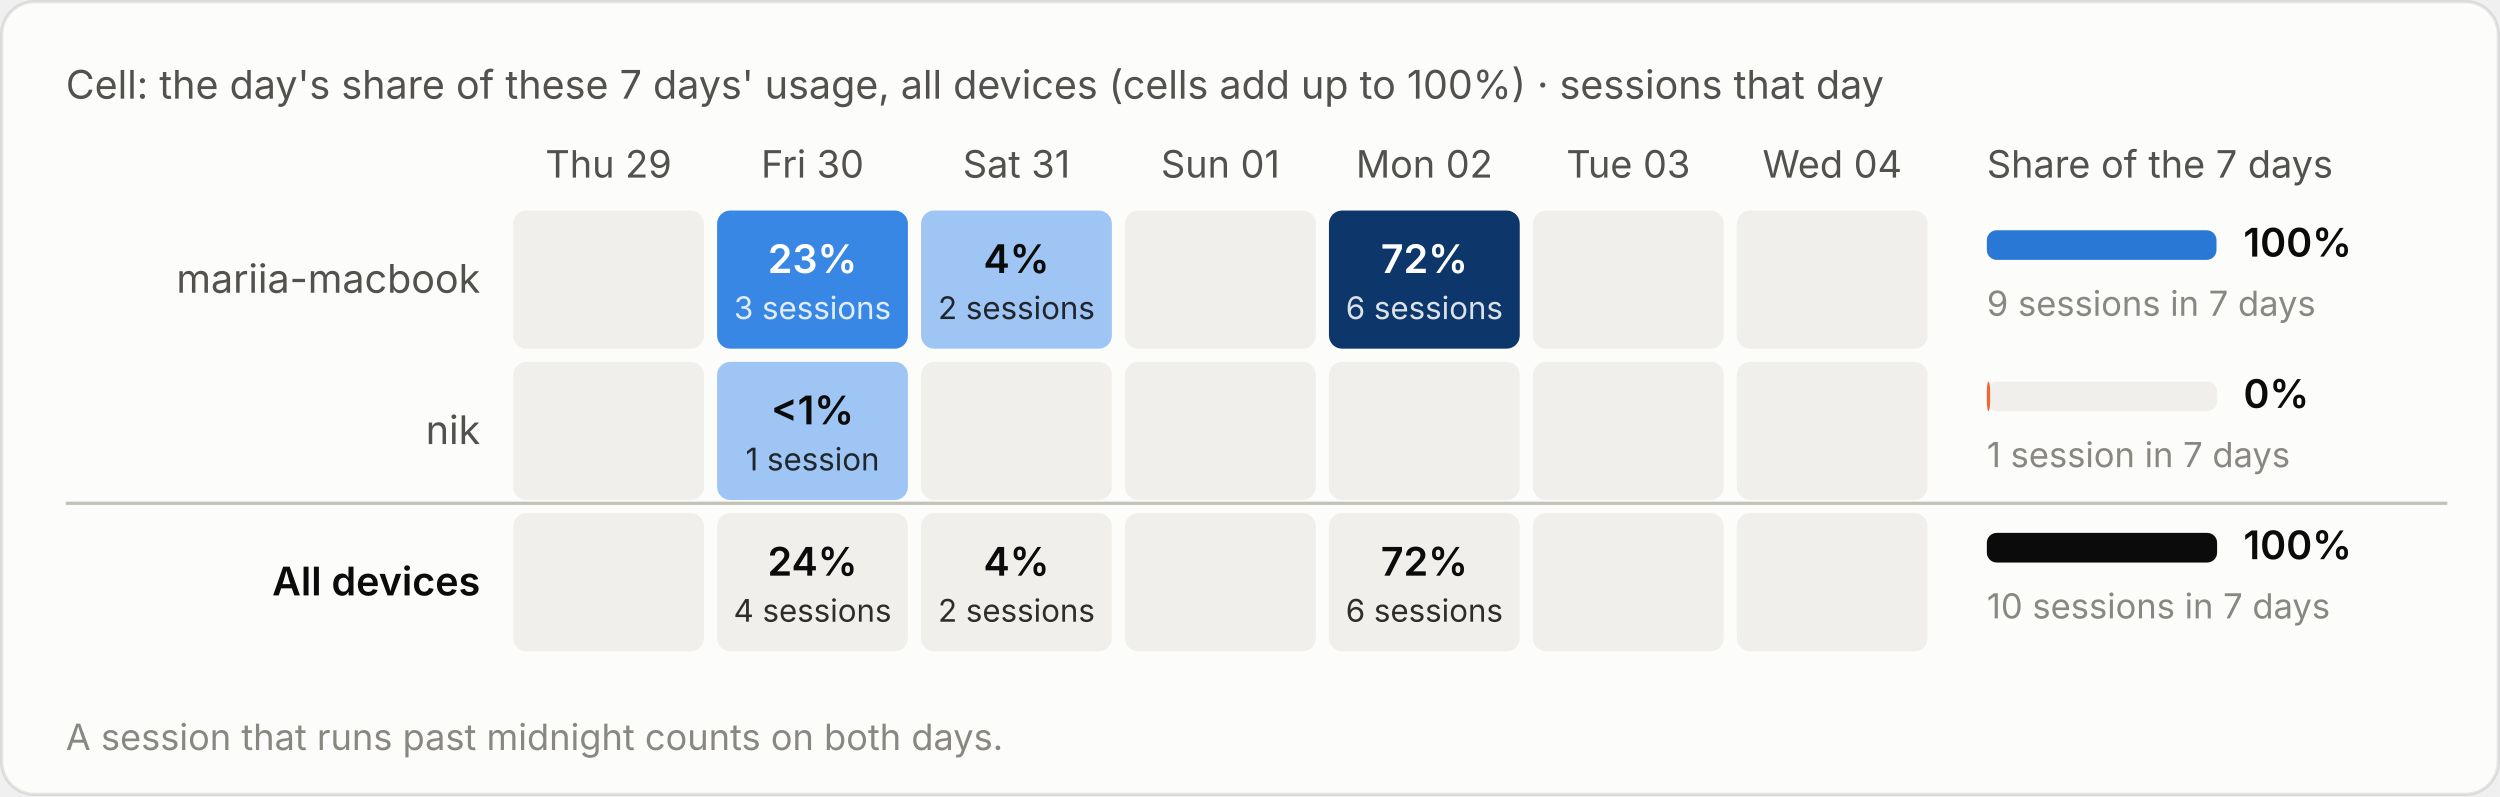
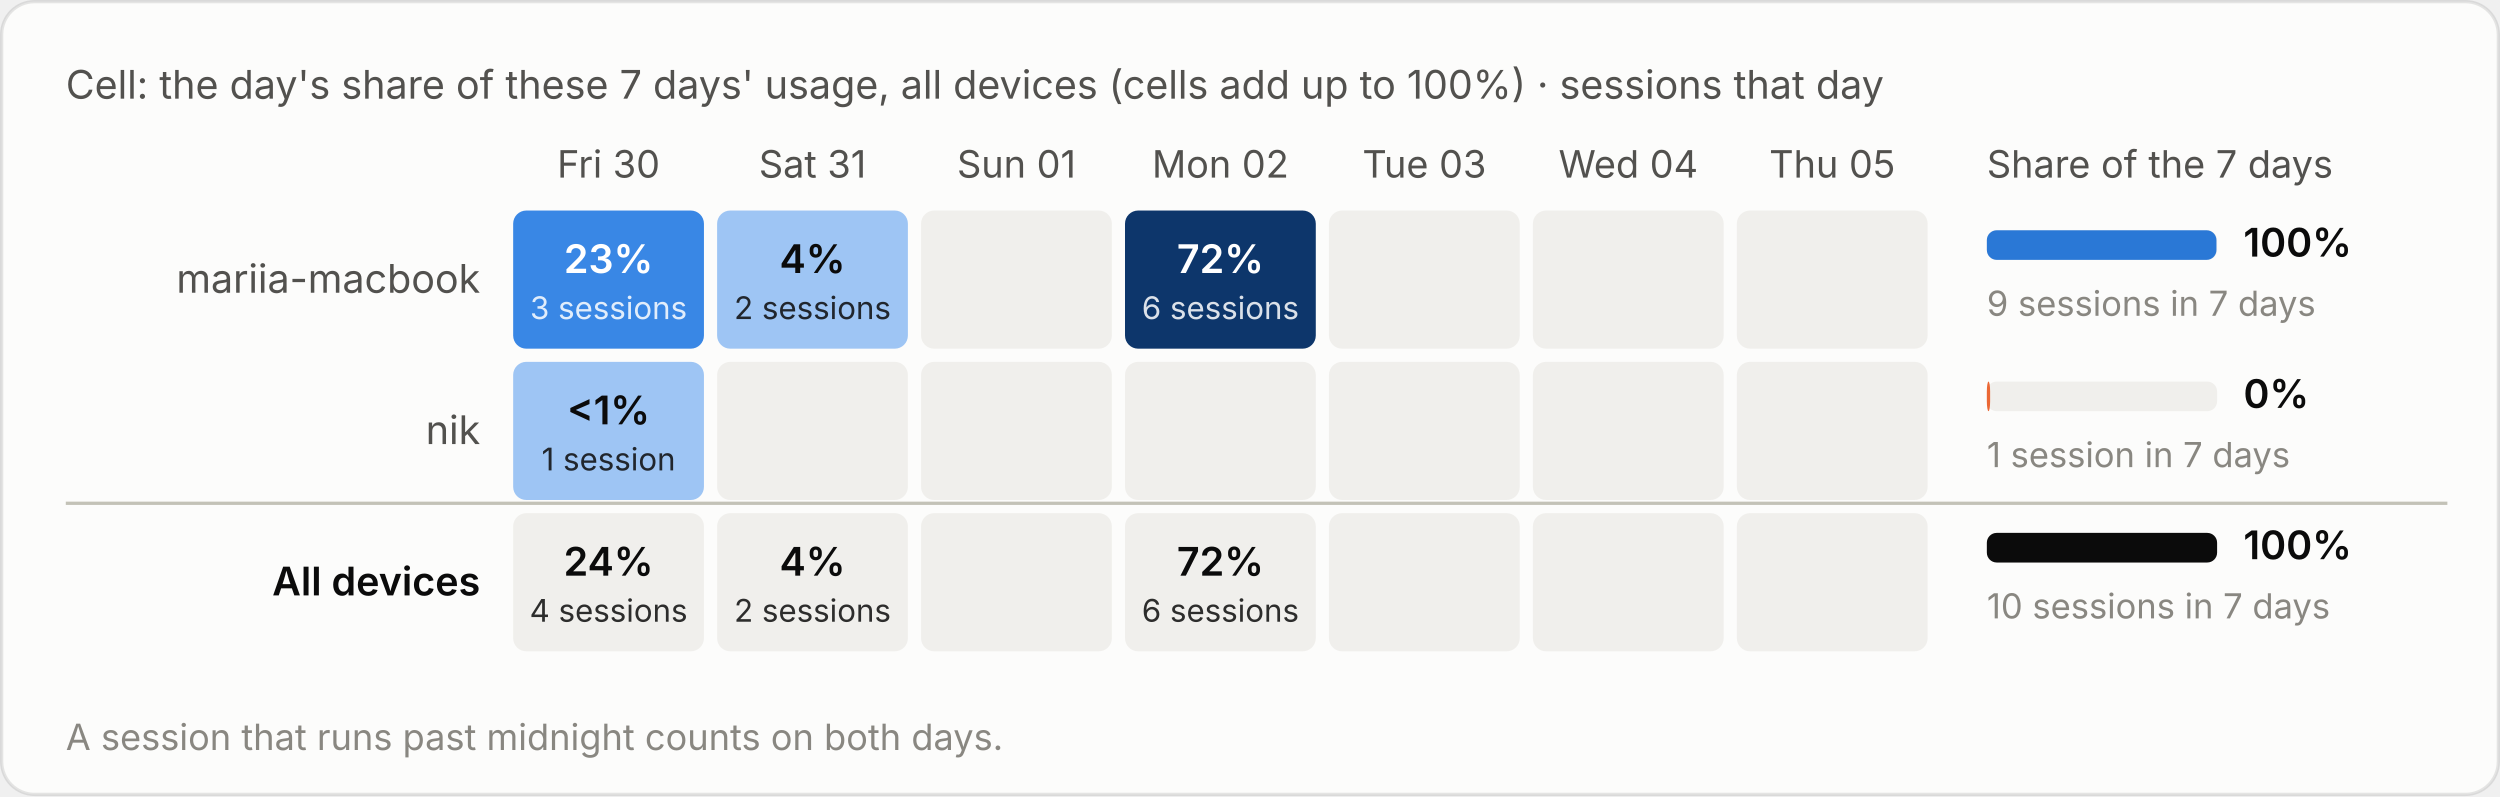
<svg xmlns="http://www.w3.org/2000/svg" viewBox="0 0 760 242" width="760" height="242" role="img" aria-label="Cell: the day's share of these 7 days' usage, all devices (cells add up to 100%) · sessions that day">
  <style>text{font-family:system-ui,-apple-system,"Segoe UI",sans-serif;font-variant-numeric:tabular-nums}.bg{fill:#fcfcfb;stroke:rgba(11,11,11,.10)}.tp{fill:#0b0b0b}.ts{fill:#52514e}.tm{fill:#898781}.grid{stroke:#e1e0d9;stroke-width:1}.base{stroke:#c3c2b7;stroke-width:1}.so{fill:#b5b3ad}.lo{stroke:#b5b3ad}.qe{fill:#f0efec}.ring{stroke:#fcfcfb}.area{fill-opacity:.1}.s0{fill:#2a78d6}.l0{stroke:#2a78d6}.s1{fill:#eb6834}.l1{stroke:#eb6834}.s2{fill:#1baf7a}.l2{stroke:#1baf7a}.s3{fill:#eda100}.l3{stroke:#eda100}.s4{fill:#e87ba4}.l4{stroke:#e87ba4}.s5{fill:#008300}.l5{stroke:#008300}.s6{fill:#4a3aa7}.l6{stroke:#4a3aa7}.s7{fill:#e34948}.l7{stroke:#e34948}.q0{fill:#cde2fb}.q1{fill:#9ec5f4}.q2{fill:#6da7ec}.q3{fill:#3987e5}.q4{fill:#256abf}.q5{fill:#184f95}.q6{fill:#0d366b}.r0{fill:#f8d4d4}.r1{fill:#ec8f8f}.r2{fill:#c42f2f}.a0{fill:#fbe3e3}.a1{fill:#f5b8b8}.a2{fill:#ec8f8f}.a3{fill:#d65252}.a4{fill:#a82525}.tq0{fill:#0b0b0b}.tq1{fill:#0b0b0b}.tq2{fill:#0b0b0b}.tq3{fill:#ffffff}.tq4{fill:#ffffff}.tq5{fill:#ffffff}.tq6{fill:#ffffff}.tr0{fill:#0b0b0b}.tr1{fill:#0b0b0b}.tr2{fill:#ffffff}.ta0{fill:#0b0b0b}.ta1{fill:#0b0b0b}.ta2{fill:#0b0b0b}.ta3{fill:#ffffff}.ta4{fill:#ffffff}.tw{fill:#ffffff}@media (prefers-color-scheme:dark){.bg{fill:#1a1a19;stroke:rgba(255,255,255,.10)}.tp{fill:#fff}.ts{fill:#c3c2b7}.tm{fill:#898781}.grid{stroke:#2c2c2a}.base{stroke:#383835}.so{fill:#5c5b57}.lo{stroke:#5c5b57}.qe{fill:#262624}.ring{stroke:#1a1a19}.s0{fill:#3987e5}.l0{stroke:#3987e5}.s1{fill:#d95926}.l1{stroke:#d95926}.s2{fill:#199e70}.l2{stroke:#199e70}.s3{fill:#c98500}.l3{stroke:#c98500}.s4{fill:#d55181}.l4{stroke:#d55181}.s5{fill:#008300}.l5{stroke:#008300}.s6{fill:#9085e9}.l6{stroke:#9085e9}.s7{fill:#e66767}.l7{stroke:#e66767}.q0{fill:#16263a}.q1{fill:#123a66}.q2{fill:#184f95}.q3{fill:#256abf}.q4{fill:#3987e5}.q5{fill:#6da7ec}.q6{fill:#b7d3f6}.r0{fill:#4a2023}.r1{fill:#8c2c2f}.r2{fill:#e25555}.a0{fill:#3a1a1c}.a1{fill:#5e2427}.a2{fill:#8c2c2f}.a3{fill:#c43c3f}.a4{fill:#f07070}.tq0{fill:#ffffff}.tq1{fill:#ffffff}.tq2{fill:#ffffff}.tq3{fill:#ffffff}.tq4{fill:#ffffff}.tq5{fill:#0b0b0b}.tq6{fill:#0b0b0b}.tr0{fill:#ffffff}.tr1{fill:#ffffff}.tr2{fill:#ffffff}.ta0{fill:#ffffff}.ta1{fill:#ffffff}.ta2{fill:#ffffff}.ta3{fill:#ffffff}.ta4{fill:#0b0b0b}.tw{fill:#ffffff}}</style>
  <rect class="bg" x=".5" y=".5" width="759" height="241" rx="10" />
  <text class="ts" x="20" y="30" font-size="12">Cell: the day's share of these 7 days' usage, all devices (cells add up to 100%) · sessions that day</text>
  <g transform="translate(0,-20)">
-     <text class="ts" x="185.0" y="74" font-size="11.5" text-anchor="middle">Thu 29</text>
-     <text class="ts" x="247.0" y="74" font-size="11.5" text-anchor="middle">Fri 30</text>
-     <text class="ts" x="309.0" y="74" font-size="11.5" text-anchor="middle">Sat 31</text>
-     <text class="ts" x="371.0" y="74" font-size="11.5" text-anchor="middle">Sun 01</text>
-     <text class="ts" x="433.0" y="74" font-size="11.5" text-anchor="middle">Mon 02</text>
-     <text class="ts" x="495.0" y="74" font-size="11.5" text-anchor="middle">Tue 03</text>
-     <text class="ts" x="557.0" y="74" font-size="11.5" text-anchor="middle">Wed 04</text>
+     <text class="ts" x="185.0" y="74" font-size="11.5" text-anchor="middle">Fri 30</text>
+     <text class="ts" x="247.0" y="74" font-size="11.5" text-anchor="middle">Sat 31</text>
+     <text class="ts" x="309.0" y="74" font-size="11.5" text-anchor="middle">Sun 01</text>
+     <text class="ts" x="371.0" y="74" font-size="11.5" text-anchor="middle">Mon 02</text>
+     <text class="ts" x="433.0" y="74" font-size="11.5" text-anchor="middle">Tue 03</text>
+     <text class="ts" x="495.0" y="74" font-size="11.5" text-anchor="middle">Wed 04</text>
+     <text class="ts" x="557.0" y="74" font-size="11.5" text-anchor="middle">Thu 05</text>
    <text class="ts" x="604" y="74" font-size="11.5">Share of the 7 days</text>
    <text class="ts" x="146" y="109.0" font-size="12" text-anchor="end">mariia-macbook</text>
-     <rect class="qe" x="156.0" y="84" width="58" height="42" rx="4" />
-     <rect class="q3" x="218.0" y="84" width="58" height="42" rx="4" />
-     <text class="tq3" x="247.0" y="103.0" font-size="12" font-weight="600" text-anchor="middle">23%</text>
-     <text class="tq3" x="247.0" y="117.0" font-size="9.5" text-anchor="middle" opacity=".85">3 sessions</text>
-     <rect class="q1" x="280.0" y="84" width="58" height="42" rx="4" />
-     <text class="tq1" x="309.0" y="103.0" font-size="12" font-weight="600" text-anchor="middle">4%</text>
-     <text class="tq1" x="309.0" y="117.0" font-size="9.5" text-anchor="middle" opacity=".85">2 sessions</text>
-     <rect class="qe" x="342.0" y="84" width="58" height="42" rx="4" />
-     <rect class="q6" x="404.0" y="84" width="58" height="42" rx="4" />
-     <text class="tq6" x="433.0" y="103.0" font-size="12" font-weight="600" text-anchor="middle">72%</text>
-     <text class="tq6" x="433.0" y="117.0" font-size="9.5" text-anchor="middle" opacity=".85">6 sessions</text>
+     <rect class="q3" x="156.0" y="84" width="58" height="42" rx="4" />
+     <text class="tq3" x="185.0" y="103.0" font-size="12" font-weight="600" text-anchor="middle">23%</text>
+     <text class="tq3" x="185.0" y="117.0" font-size="9.5" text-anchor="middle" opacity=".85">3 sessions</text>
+     <rect class="q1" x="218.0" y="84" width="58" height="42" rx="4" />
+     <text class="tq1" x="247.0" y="103.0" font-size="12" font-weight="600" text-anchor="middle">4%</text>
+     <text class="tq1" x="247.0" y="117.0" font-size="9.5" text-anchor="middle" opacity=".85">2 sessions</text>
+     <rect class="qe" x="280.0" y="84" width="58" height="42" rx="4" />
+     <rect class="q6" x="342.0" y="84" width="58" height="42" rx="4" />
+     <text class="tq6" x="371.0" y="103.0" font-size="12" font-weight="600" text-anchor="middle">72%</text>
+     <text class="tq6" x="371.0" y="117.0" font-size="9.5" text-anchor="middle" opacity=".85">6 sessions</text>
+     <rect class="qe" x="404.0" y="84" width="58" height="42" rx="4" />
    <rect class="qe" x="466.0" y="84" width="58" height="42" rx="4" />
    <rect class="qe" x="528.0" y="84" width="58" height="42" rx="4" />
    <rect class="qe" x="604" y="90.0" width="70" height="9" rx="3" />
    <rect class="s0" x="604" y="90.0" width="69.8" height="9" rx="3" />
    <text class="tp" x="682" y="98.0" font-size="12" font-weight="600">100%</text>
    <text class="tm" x="604" y="116.0" font-size="10.5">9 sessions in 7 days</text>
    <text class="ts" x="146" y="155.0" font-size="12" text-anchor="end">nik</text>
-     <rect class="qe" x="156.0" y="130" width="58" height="42" rx="4" />
-     <rect class="q1" x="218.0" y="130" width="58" height="42" rx="4" />
-     <text class="tq1" x="247.0" y="149.0" font-size="12" font-weight="600" text-anchor="middle">&lt;1%</text>
-     <text class="tq1" x="247.0" y="163.0" font-size="9.5" text-anchor="middle" opacity=".85">1 session</text>
+     <rect class="q1" x="156.0" y="130" width="58" height="42" rx="4" />
+     <text class="tq1" x="185.0" y="149.0" font-size="12" font-weight="600" text-anchor="middle">&lt;1%</text>
+     <text class="tq1" x="185.0" y="163.0" font-size="9.5" text-anchor="middle" opacity=".85">1 session</text>
+     <rect class="qe" x="218.0" y="130" width="58" height="42" rx="4" />
    <rect class="qe" x="280.0" y="130" width="58" height="42" rx="4" />
    <rect class="qe" x="342.0" y="130" width="58" height="42" rx="4" />
    <rect class="qe" x="404.0" y="130" width="58" height="42" rx="4" />
    <rect class="qe" x="466.0" y="130" width="58" height="42" rx="4" />
    <rect class="qe" x="528.0" y="130" width="58" height="42" rx="4" />
    <rect class="qe" x="604" y="136.0" width="70" height="9" rx="3" />
    <rect class="s1" x="604" y="136.0" width="1.0" height="9" rx="3" />
    <text class="tp" x="682" y="144.0" font-size="12" font-weight="600">0%</text>
    <text class="tm" x="604" y="162.0" font-size="10.5">1 session in 7 days</text>
    <line class="base" x1="20" x2="744" y1="173" y2="173" />
    <text class="tp" x="146" y="201.0" font-size="12" text-anchor="end" font-weight="600">All devices</text>
    <rect class="qe" x="156.0" y="176" width="58" height="42" rx="4" />
+     <text class="tp" x="185.0" y="195.0" font-size="12" font-weight="600" text-anchor="middle">24%</text>
+     <text class="tp" x="185.0" y="209.0" font-size="9.5" text-anchor="middle" opacity=".85">4 sessions</text>
    <rect class="qe" x="218.0" y="176" width="58" height="42" rx="4" />
-     <text class="tp" x="247.0" y="195.0" font-size="12" font-weight="600" text-anchor="middle">24%</text>
-     <text class="tp" x="247.0" y="209.0" font-size="9.5" text-anchor="middle" opacity=".85">4 sessions</text>
+     <text class="tp" x="247.0" y="195.0" font-size="12" font-weight="600" text-anchor="middle">4%</text>
+     <text class="tp" x="247.0" y="209.0" font-size="9.5" text-anchor="middle" opacity=".85">2 sessions</text>
    <rect class="qe" x="280.0" y="176" width="58" height="42" rx="4" />
-     <text class="tp" x="309.0" y="195.0" font-size="12" font-weight="600" text-anchor="middle">4%</text>
-     <text class="tp" x="309.0" y="209.0" font-size="9.5" text-anchor="middle" opacity=".85">2 sessions</text>
    <rect class="qe" x="342.0" y="176" width="58" height="42" rx="4" />
+     <text class="tp" x="371.0" y="195.0" font-size="12" font-weight="600" text-anchor="middle">72%</text>
+     <text class="tp" x="371.0" y="209.0" font-size="9.5" text-anchor="middle" opacity=".85">6 sessions</text>
    <rect class="qe" x="404.0" y="176" width="58" height="42" rx="4" />
-     <text class="tp" x="433.0" y="195.0" font-size="12" font-weight="600" text-anchor="middle">72%</text>
-     <text class="tp" x="433.0" y="209.0" font-size="9.5" text-anchor="middle" opacity=".85">6 sessions</text>
    <rect class="qe" x="466.0" y="176" width="58" height="42" rx="4" />
    <rect class="qe" x="528.0" y="176" width="58" height="42" rx="4" />
    <rect class="qe" x="604" y="182.0" width="70" height="9" rx="3" />
    <rect class="tp" x="604" y="182.0" width="70.0" height="9" rx="3" />
    <text class="tp" x="682" y="190.0" font-size="12" font-weight="600">100%</text>
    <text class="tm" x="604" y="208.0" font-size="10.5">10 sessions in 7 days</text>
    <text class="tm" x="20" y="248" font-size="11">A session that runs past midnight counts on both days.</text>
  </g>
</svg>
